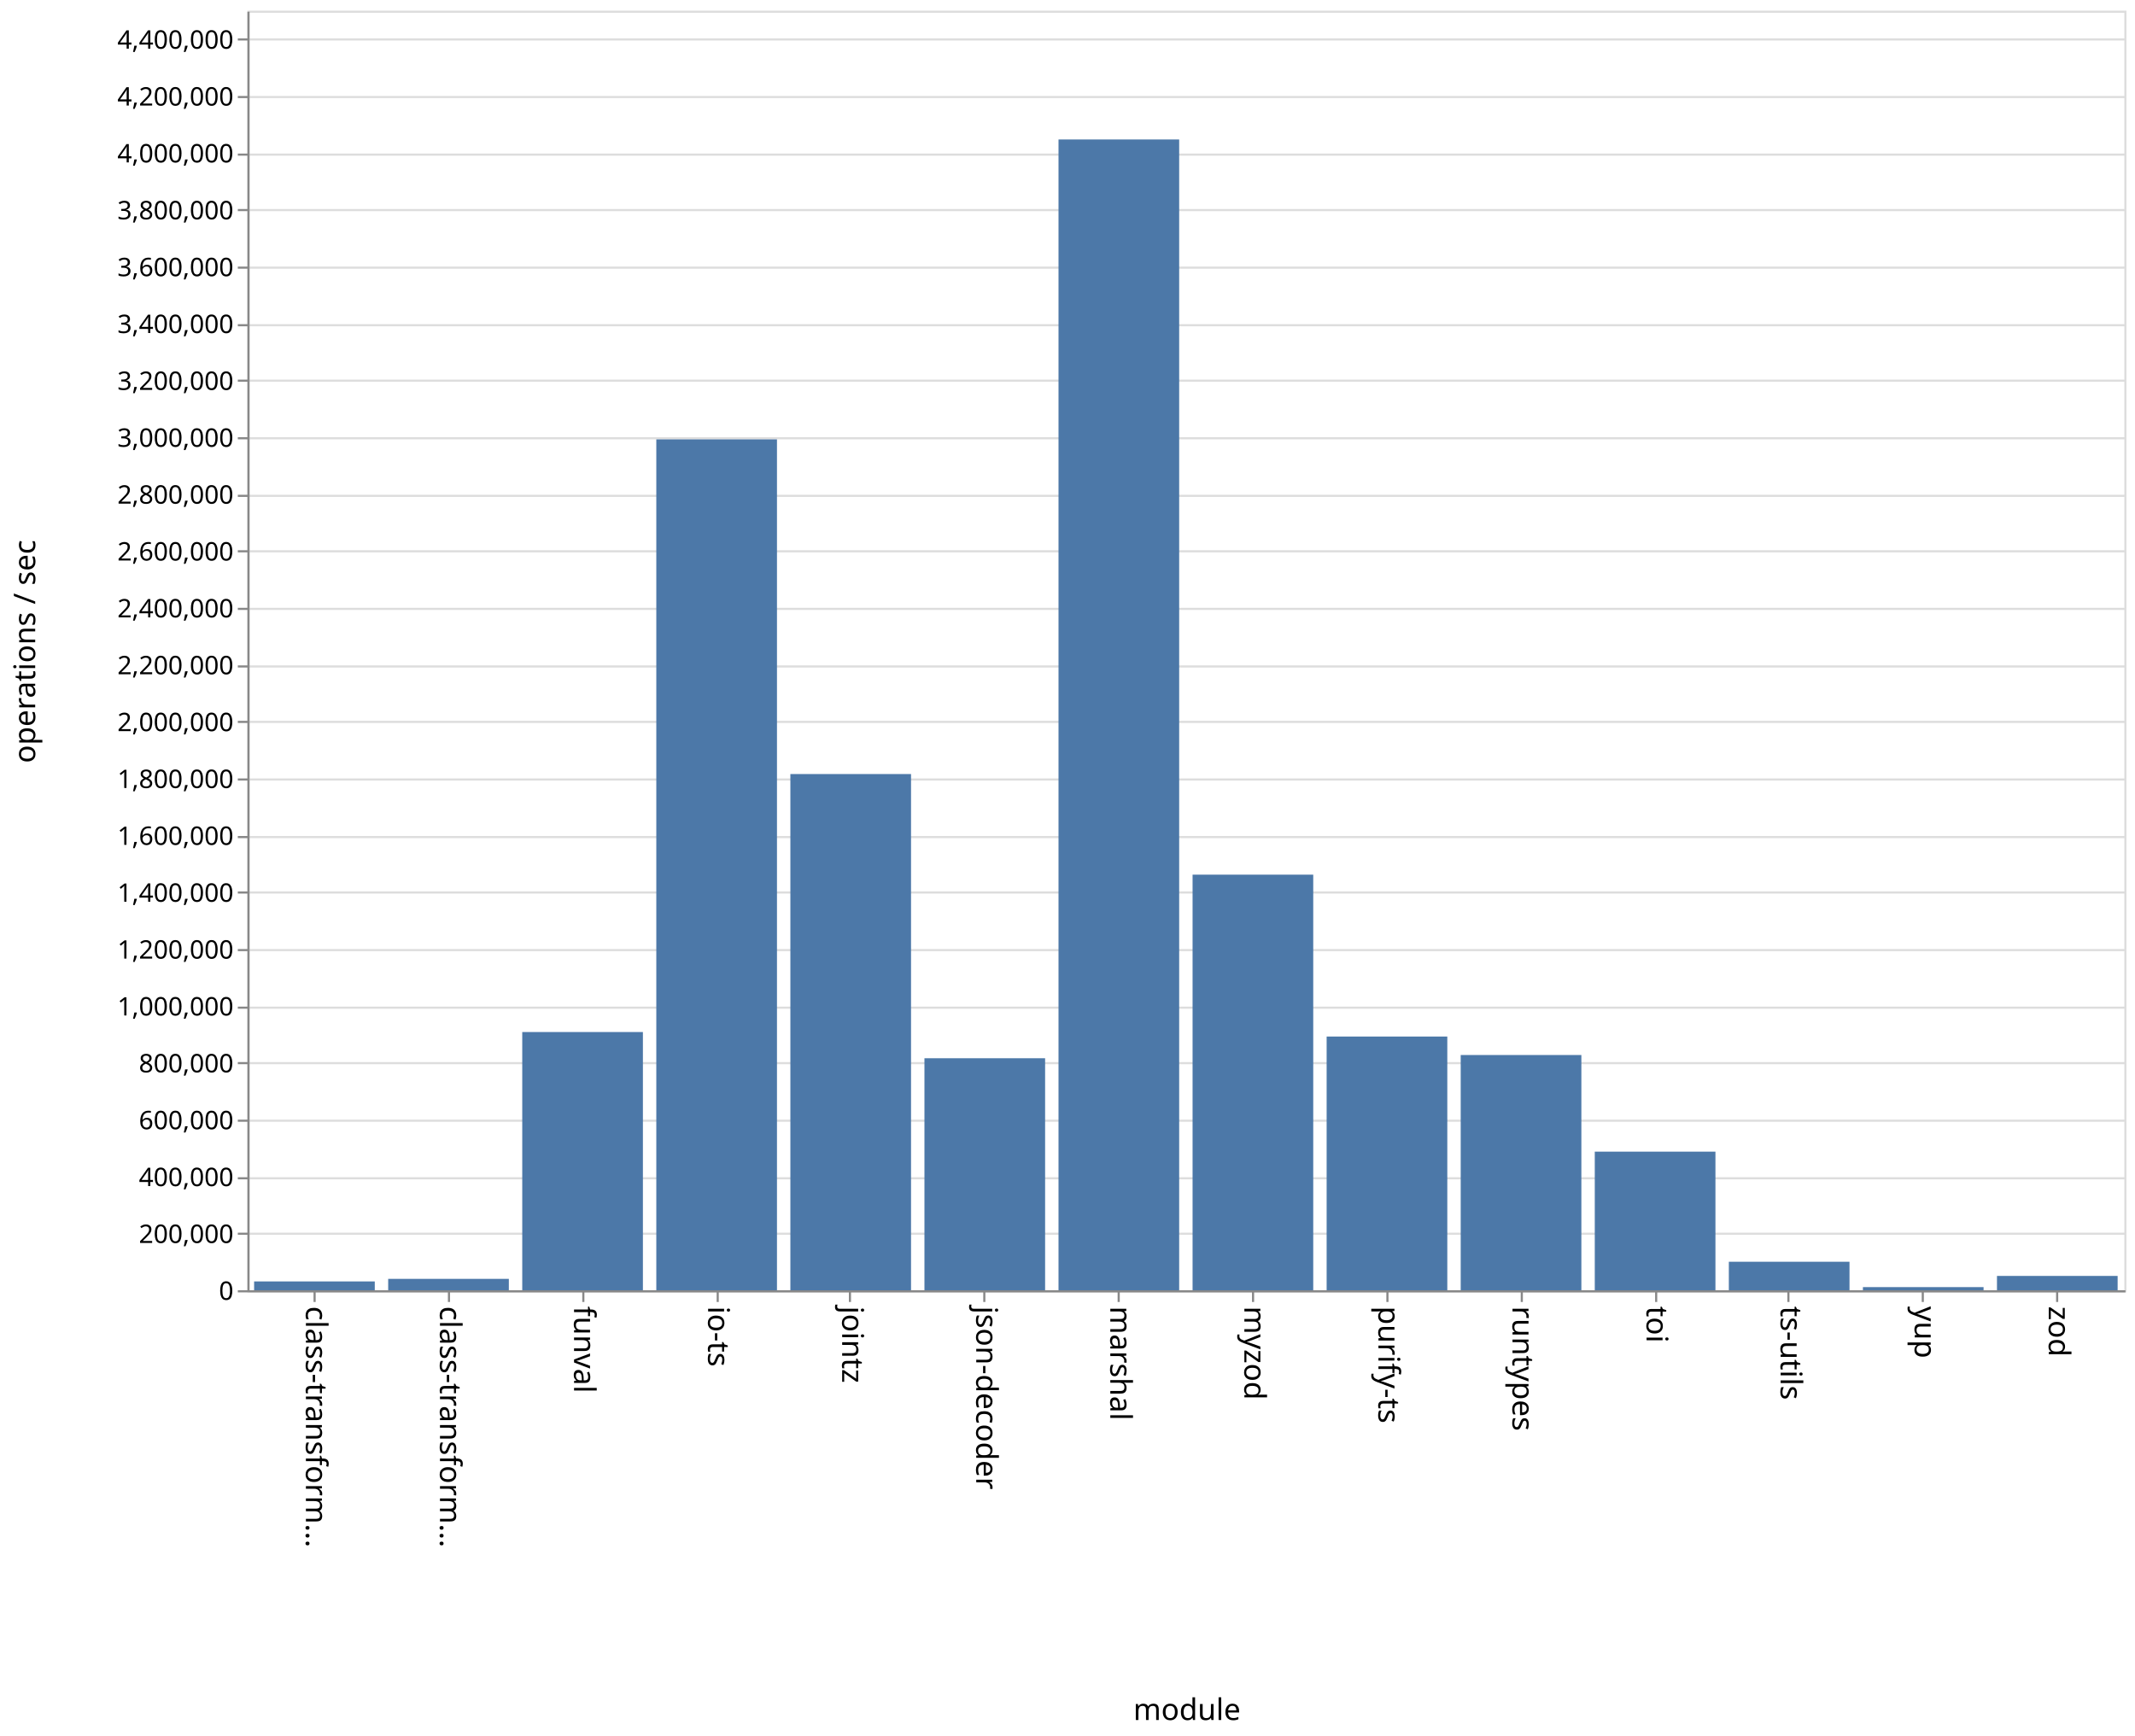
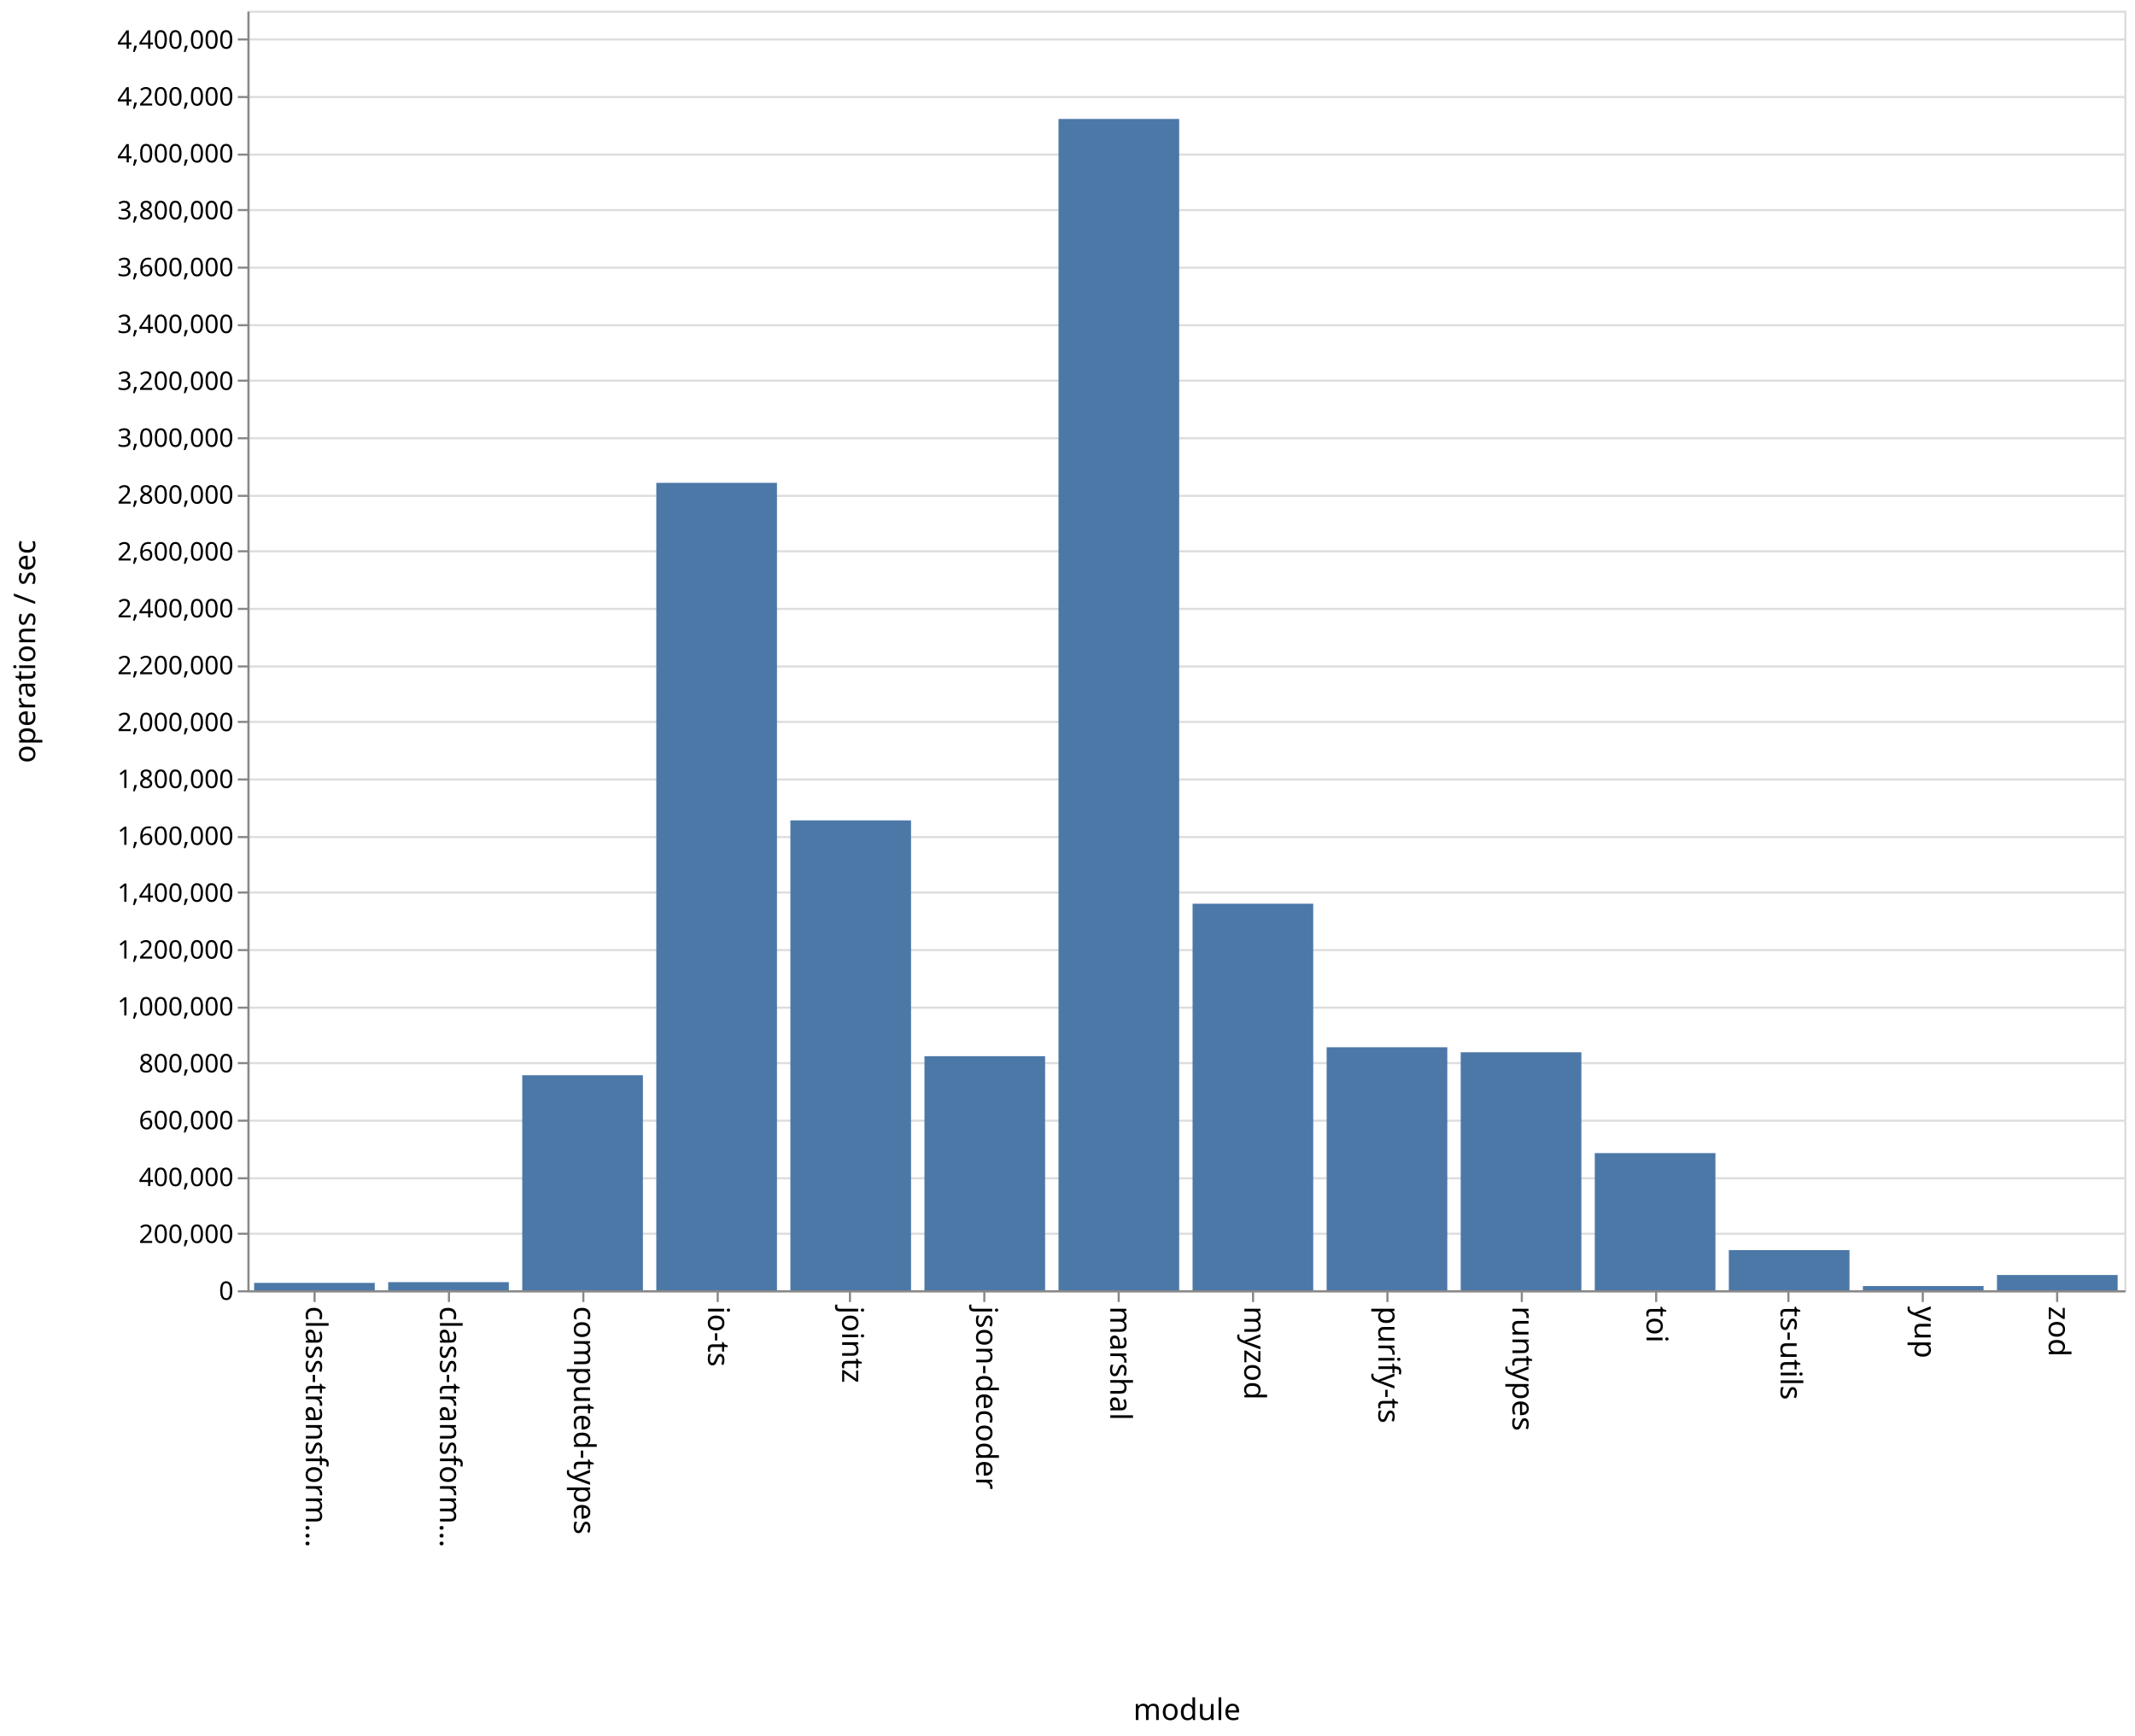
<svg xmlns="http://www.w3.org/2000/svg" class="marks" width="1001" height="814">
  <path fill="#fff" d="M0 0h1001v814H0z" />
  <g class="mark-group role-frame root" aria-roledescription="group mark container">
    <path class="background" aria-hidden="true" d="M116.5 5.5h880v600h-880z" fill="none" stroke="#ddd" />
    <g class="mark-group role-axis" aria-hidden="true">
      <path class="background" aria-hidden="true" d="M116.5 5.5z" pointer-events="none" fill="none" />
      <g class="mark-rule role-axis-grid" pointer-events="none" fill="none" stroke="#ddd">
        <path d="M116.5 605.5h880M116.5 578.5h880M116.5 552.5h880M116.5 525.5h880M116.5 498.5h880M116.5 472.5h880M116.5 445.5h880M116.5 418.5h880M116.5 392.5h880M116.5 365.5h880M116.5 338.5h880M116.5 312.5h880M116.5 285.5h880M116.5 258.5h880M116.5 232.5h880M116.5 205.5h880M116.5 178.5h880M116.5 152.5h880M116.5 125.5h880M116.5 98.5h880M116.5 72.5h880M116.5 45.5h880M116.5 18.5h880" />
      </g>
    </g>
-     <g class="mark-group role-axis" aria-roledescription="axis" aria-label="X-axis titled 'module' for a discrete scale with 14 values: class-transformer-validator-async, class-transformer-validator-sync, funval, io-ts, jointz, ending with zod">
+     <g class="mark-group role-axis" aria-roledescription="axis" aria-label="X-axis titled 'module' for a discrete scale with 14 values: class-transformer-validator-async, class-transformer-validator-sync, computed-types, io-ts, jointz, ending with zod">
      <path class="background" aria-hidden="true" d="M116.5 605.5z" pointer-events="none" fill="none" />
      <g class="mark-rule role-axis-tick" pointer-events="none" fill="none" stroke="#888">
        <path d="M147.5 605.5v5M210.5 605.5v5M273.5 605.5v5M336.5 605.5v5M398.5 605.5v5M461.5 605.5v5M524.5 605.5v5M587.5 605.5v5M650.5 605.5v5M713.5 605.5v5M776.5 605.5v5M838.5 605.5v5M901.5 605.5v5M964.5 605.5v5" />
      </g>
      <g class="mark-text role-axis-label" pointer-events="none" font-family="sans-serif" font-size="14">
        <text transform="rotate(90 -234.536 377.964)">
                    class-transform…
                </text>
        <text transform="rotate(90 -203.107 409.393)">
                    class-transform…
                </text>
        <text transform="rotate(90 -171.679 440.821)">
-                     funval
+                     computed-types
                </text>
        <text transform="rotate(90 -140.25 472.25)">
                    io-ts
                </text>
        <text transform="rotate(90 -108.821 503.679)">
                    jointz
                </text>
        <text transform="rotate(90 -77.393 535.107)">
                    json-decoder
                </text>
        <text transform="rotate(90 -45.964 566.536)">
                    marshal
                </text>
        <text transform="rotate(90 -14.536 597.964)">
                    myzod
                </text>
        <text transform="rotate(90 16.893 629.393)">
                    purify-ts
                </text>
        <text transform="rotate(90 48.321 660.821)">
                    runtypes
                </text>
        <text transform="rotate(90 79.75 692.25)">
                    toi
                </text>
        <text transform="rotate(90 111.179 723.679)">
                    ts-utils
                </text>
        <text transform="rotate(90 142.607 755.107)">
                    yup
                </text>
        <text transform="rotate(90 174.036 786.536)">
                    zod
                </text>
      </g>
      <path fill="none" stroke="#888" d="M116.5 605.5h880" pointer-events="none" />
      <text text-anchor="middle" transform="translate(556.5 806.5)" font-family="sans-serif" font-size="14" font-weight="400" pointer-events="none">
                module
            </text>
    </g>
    <g class="mark-group role-axis" aria-roledescription="axis" aria-label="Y-axis titled 'operations / sec' for a linear scale with values from 0 to 4,500,000">
      <path class="background" aria-hidden="true" d="M116.5 5.5z" pointer-events="none" fill="none" />
      <g class="mark-rule role-axis-tick" pointer-events="none" fill="none" stroke="#888">
        <path d="M116.5 605.5h-5M116.5 578.5h-5M116.5 552.5h-5M116.5 525.5h-5M116.5 498.5h-5M116.5 472.5h-5M116.5 445.5h-5M116.5 418.5h-5M116.5 392.5h-5M116.5 365.5h-5M116.5 338.5h-5M116.5 312.5h-5M116.5 285.5h-5M116.5 258.5h-5M116.5 232.5h-5M116.5 205.5h-5M116.5 178.5h-5M116.5 152.5h-5M116.5 125.5h-5M116.5 98.5h-5M116.5 72.5h-5M116.5 45.5h-5M116.5 18.5h-5" />
      </g>
      <g class="mark-text role-axis-label" pointer-events="none" text-anchor="end" font-family="sans-serif" font-size="12">
        <text transform="translate(109.5 609.5)">
                    0
                </text>
        <text transform="translate(109.5 582.833)">
                    200,000
                </text>
        <text transform="translate(109.5 556.167)">
                    400,000
                </text>
        <text transform="translate(109.5 529.5)">
                    600,000
                </text>
        <text transform="translate(109.5 502.833)">
                    800,000
                </text>
        <text transform="translate(109.5 476.167)">
                    1,000,000
                </text>
        <text transform="translate(109.5 449.5)">
                    1,200,000
                </text>
        <text transform="translate(109.5 422.833)">
                    1,400,000
                </text>
        <text transform="translate(109.5 396.167)">
                    1,600,000
                </text>
        <text transform="translate(109.5 369.5)">
                    1,800,000
                </text>
        <text transform="translate(109.5 342.833)">
                    2,000,000
                </text>
        <text transform="translate(109.5 316.167)">
                    2,200,000
                </text>
        <text transform="translate(109.5 289.5)">
                    2,400,000
                </text>
        <text transform="translate(109.5 262.833)">
                    2,600,000
                </text>
        <text transform="translate(109.5 236.167)">
                    2,800,000
                </text>
        <text transform="translate(109.5 209.5)">
                    3,000,000
                </text>
        <text transform="translate(109.5 182.833)">
                    3,200,000
                </text>
        <text transform="translate(109.5 156.167)">
                    3,400,000
                </text>
        <text transform="translate(109.5 129.5)">
                    3,600,000
                </text>
        <text transform="translate(109.5 102.833)">
                    3,800,000
                </text>
        <text transform="translate(109.5 76.167)">
                    4,000,000
                </text>
        <text transform="translate(109.5 49.5)">
                    4,200,000
                </text>
        <text transform="translate(109.5 22.833)">
                    4,400,000
                </text>
      </g>
      <path fill="none" stroke="#888" d="M116.5 605.5V5.5" pointer-events="none" />
      <text text-anchor="middle" transform="rotate(-90 161 144.5)" font-family="sans-serif" font-size="14" font-weight="400" pointer-events="none">
                operations / sec
            </text>
    </g>
    <g class="mark-rect role-mark marks" aria-roledescription="rect mark container" fill="#4c78a8">
-       <path aria-label="operations / sec: 31013; module: class-transformer-validator-async" aria-roledescription="bar" d="M119.143 600.865h56.571V605h-56.571z" />
-       <path aria-label="operations / sec: 40032; module: class-transformer-validator-sync" aria-roledescription="bar" d="M182 599.662h56.571V605H182z" />
-       <path aria-label="operations / sec: 908089; module: funval" aria-roledescription="bar" d="M244.857 483.921h56.572V605h-56.572z" />
-       <path aria-label="operations / sec: 2992359; module: io-ts" aria-roledescription="bar" d="M307.714 206.019h56.572V605h-56.572z" />
-       <path aria-label="operations / sec: 1815363; module: jointz" aria-roledescription="bar" d="M370.571 362.952h56.572V605H370.57z" />
-       <path aria-label="operations / sec: 815913; module: json-decoder" aria-roledescription="bar" d="M433.429 496.212H490V605h-56.571z" />
-       <path aria-label="operations / sec: 4047010; module: marshal" aria-roledescription="bar" d="M496.286 65.399h56.571V605h-56.571z" />
-       <path aria-label="operations / sec: 1461528; module: myzod" aria-roledescription="bar" d="M559.143 410.13h56.571V605h-56.571z" />
-       <path aria-label="operations / sec: 892242; module: purify-ts" aria-roledescription="bar" d="M622 486.034h56.571V605H622z" />
-       <path aria-label="operations / sec: 827267; module: runtypes" aria-roledescription="bar" d="M684.857 494.698h56.572V605h-56.572z" />
-       <path aria-label="operations / sec: 487454; module: toi" aria-roledescription="bar" d="M747.714 540.006h56.572V605h-56.572z" />
-       <path aria-label="operations / sec: 100232; module: ts-utils" aria-roledescription="bar" d="M810.571 591.636h56.572V605H810.57z" />
-       <path aria-label="operations / sec: 11028; module: yup" aria-roledescription="bar" d="M873.429 603.53H930V605h-56.571z" />
-       <path aria-label="operations / sec: 50407; module: zod" aria-roledescription="bar" d="M936.286 598.28h56.571V605h-56.571z" />
+       <path aria-label="operations / sec: 25880; module: class-transformer-validator-async" aria-roledescription="bar" d="M119.143 601.55h56.571V605h-56.571z" />
+       <path aria-label="operations / sec: 28460; module: class-transformer-validator-sync" aria-roledescription="bar" d="M182 601.205h56.571V605H182z" />
+       <path aria-label="operations / sec: 756148; module: computed-types" aria-roledescription="bar" d="M244.857 504.18h56.572V605h-56.572z" />
+       <path aria-label="operations / sec: 2839474; module: io-ts" aria-roledescription="bar" d="M307.714 226.403h56.572V605h-56.572z" />
+       <path aria-label="operations / sec: 1652412; module: jointz" aria-roledescription="bar" d="M370.571 384.678h56.572V605H370.57z" />
+       <path aria-label="operations / sec: 823167; module: json-decoder" aria-roledescription="bar" d="M433.429 495.244H490V605h-56.571z" />
+       <path aria-label="operations / sec: 4119173; module: marshal" aria-roledescription="bar" d="M496.286 55.777h56.571V605h-56.571z" />
+       <path aria-label="operations / sec: 1359350; module: myzod" aria-roledescription="bar" d="M559.143 423.753h56.571V605h-56.571z" />
+       <path aria-label="operations / sec: 854591; module: purify-ts" aria-roledescription="bar" d="M622 491.055h56.571V605H622z" />
+       <path aria-label="operations / sec: 836931; module: runtypes" aria-roledescription="bar" d="M684.857 493.41h56.572V605h-56.572z" />
+       <path aria-label="operations / sec: 482281; module: toi" aria-roledescription="bar" d="M747.714 540.696h56.572V605h-56.572z" />
+       <path aria-label="operations / sec: 141200; module: ts-utils" aria-roledescription="bar" d="M810.571 586.173h56.572V605H810.57z" />
+       <path aria-label="operations / sec: 14811; module: yup" aria-roledescription="bar" d="M873.429 603.025H930V605h-56.571z" />
+       <path aria-label="operations / sec: 53621; module: zod" aria-roledescription="bar" d="M936.286 597.85h56.571V605h-56.571z" />
    </g>
  </g>
</svg>
